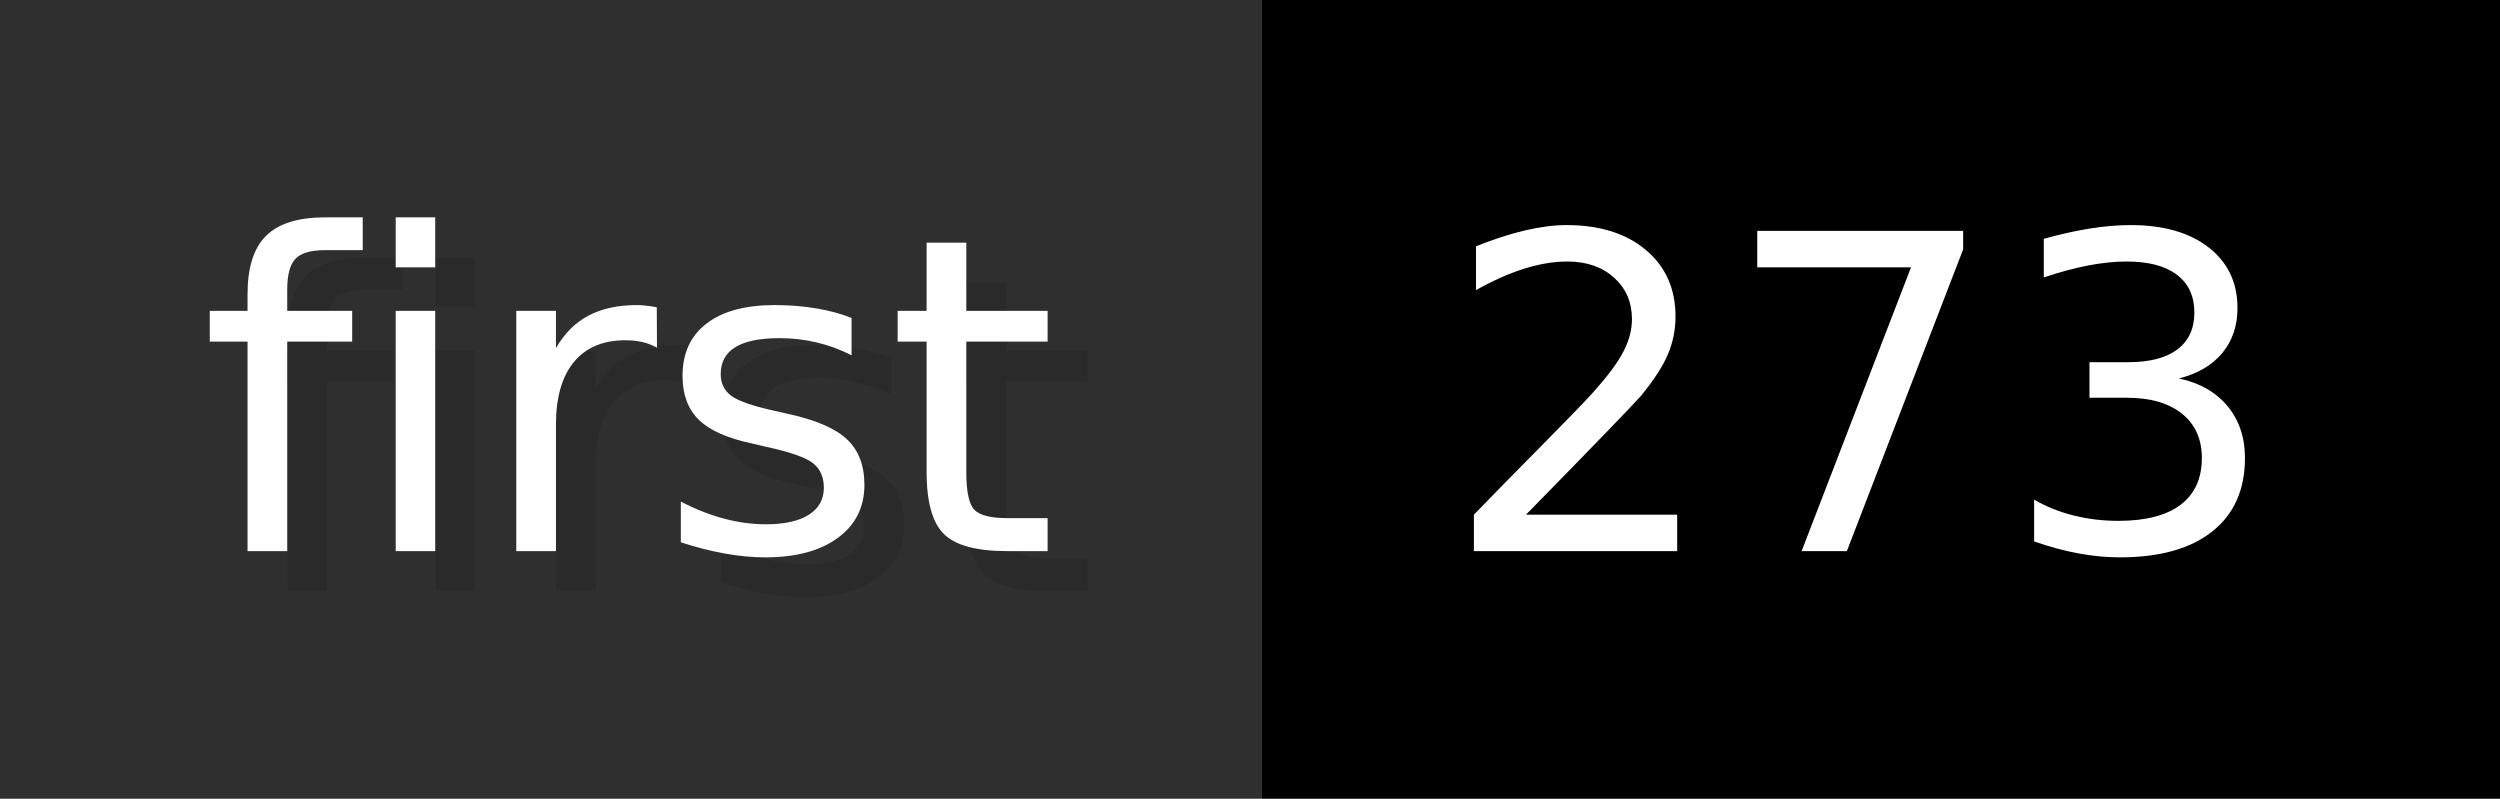
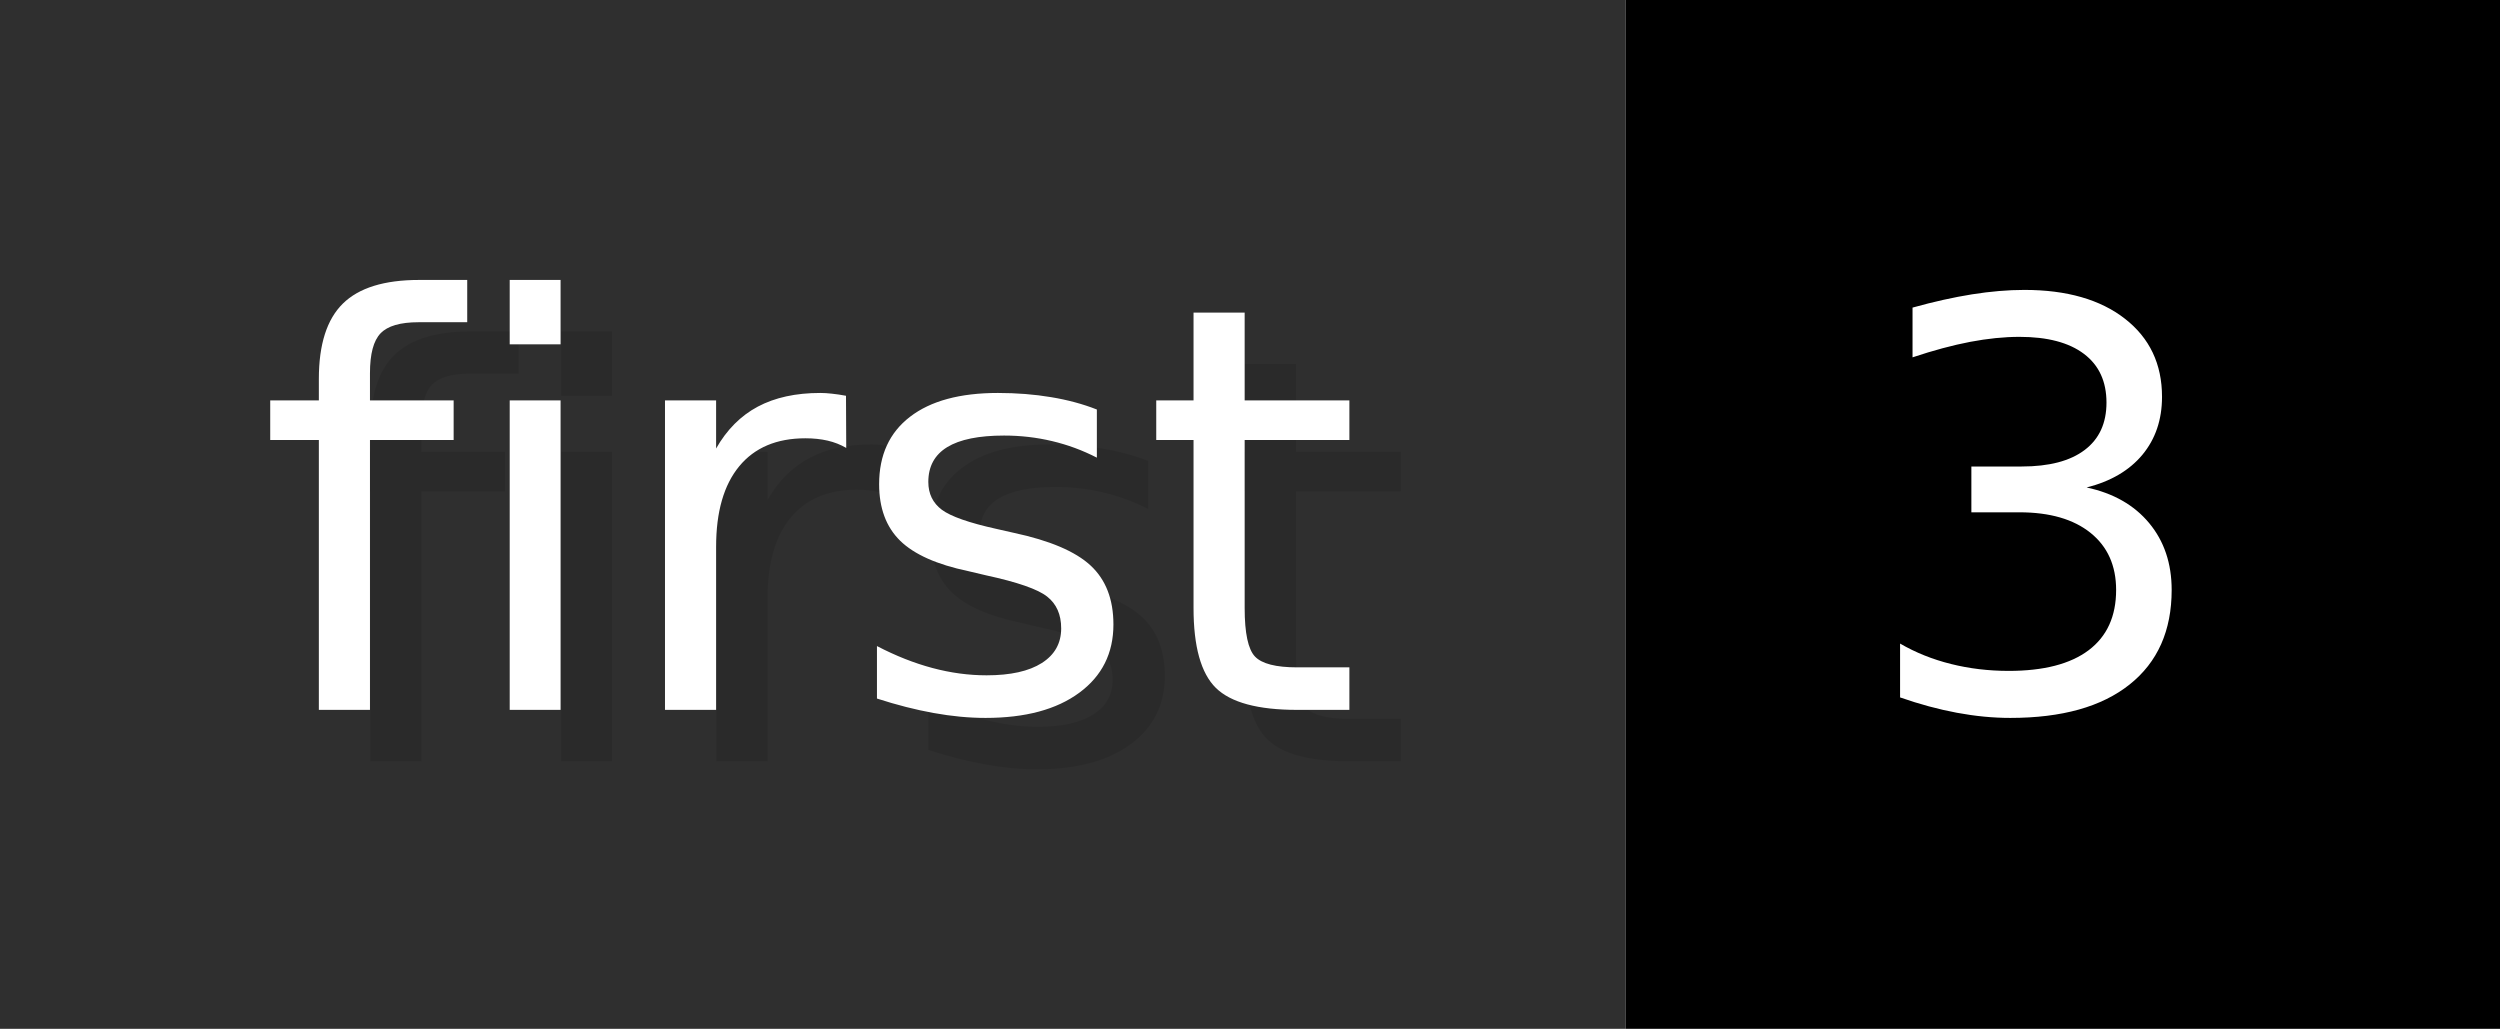
- <svg xmlns="http://www.w3.org/2000/svg" width="62.6" height="20" viewBox="0 0 626 200" role="img" aria-label="first: 273">
+ <svg xmlns="http://www.w3.org/2000/svg" width="48.6" height="20" viewBox="0 0 486 200" role="img" aria-label="first: 3">
  <g>
    <rect fill="#2F2F2F" width="316" height="200" />
-     <rect fill="#" x="316" width="310" height="200" />
+     <rect fill="#" x="316" width="170" height="200" />
  </g>
  <g aria-hidden="true" fill="#fff" text-anchor="start" font-family="Verdana,DejaVu Sans,sans-serif" font-size="110">
    <text x="60" y="148" textLength="216" fill="#000" opacity="0.1">first</text>
    <text x="50" y="138" textLength="216">first</text>
-     <text x="371" y="148" textLength="210" fill="#000" opacity="0.1">273</text>
-     <text x="361" y="138" textLength="210">273</text>
+     <text x="371" y="148" textLength="70" fill="#000" opacity="0.1">3</text>
+     <text x="361" y="138" textLength="70">3</text>
  </g>
</svg>
